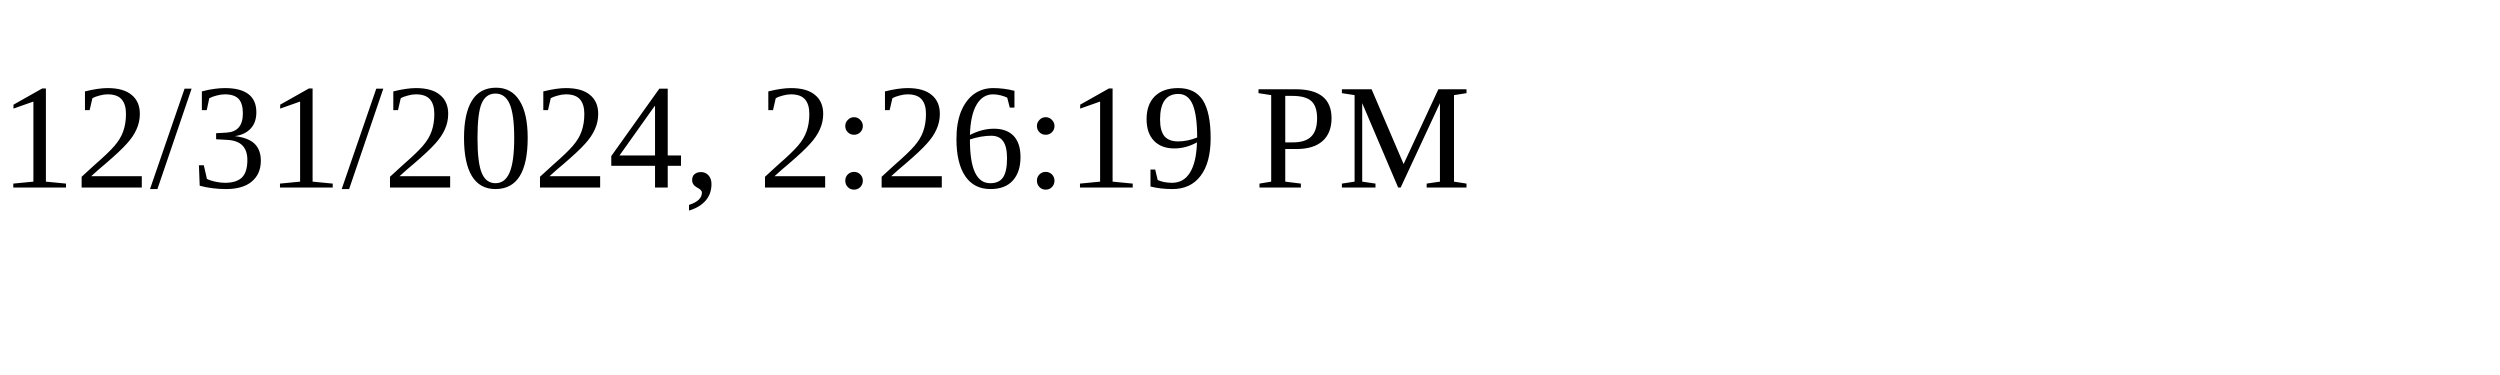
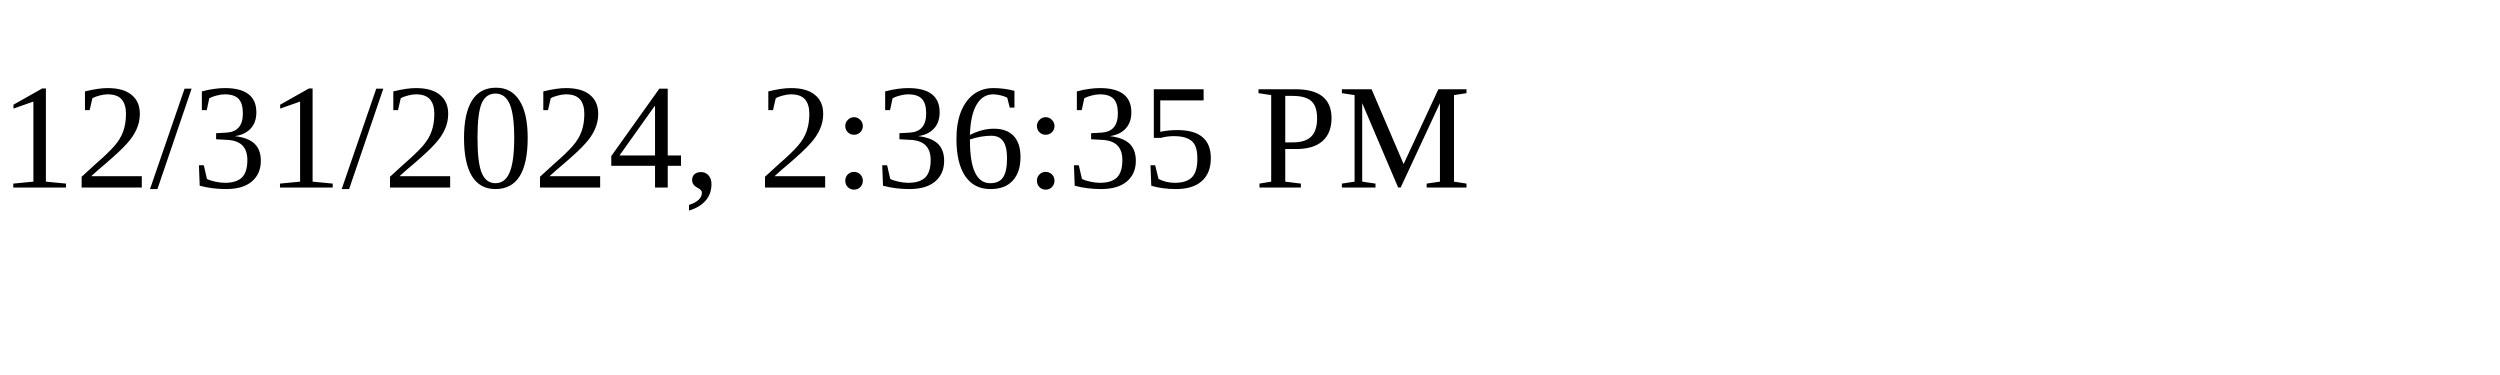
<svg xmlns="http://www.w3.org/2000/svg" height="30" width="200">
-   <text x="0" y="15">12/31/2024, 2:26:19 PM</text>
+   <text x="0" y="15">12/31/2024, 2:36:35 PM</text>
</svg>
